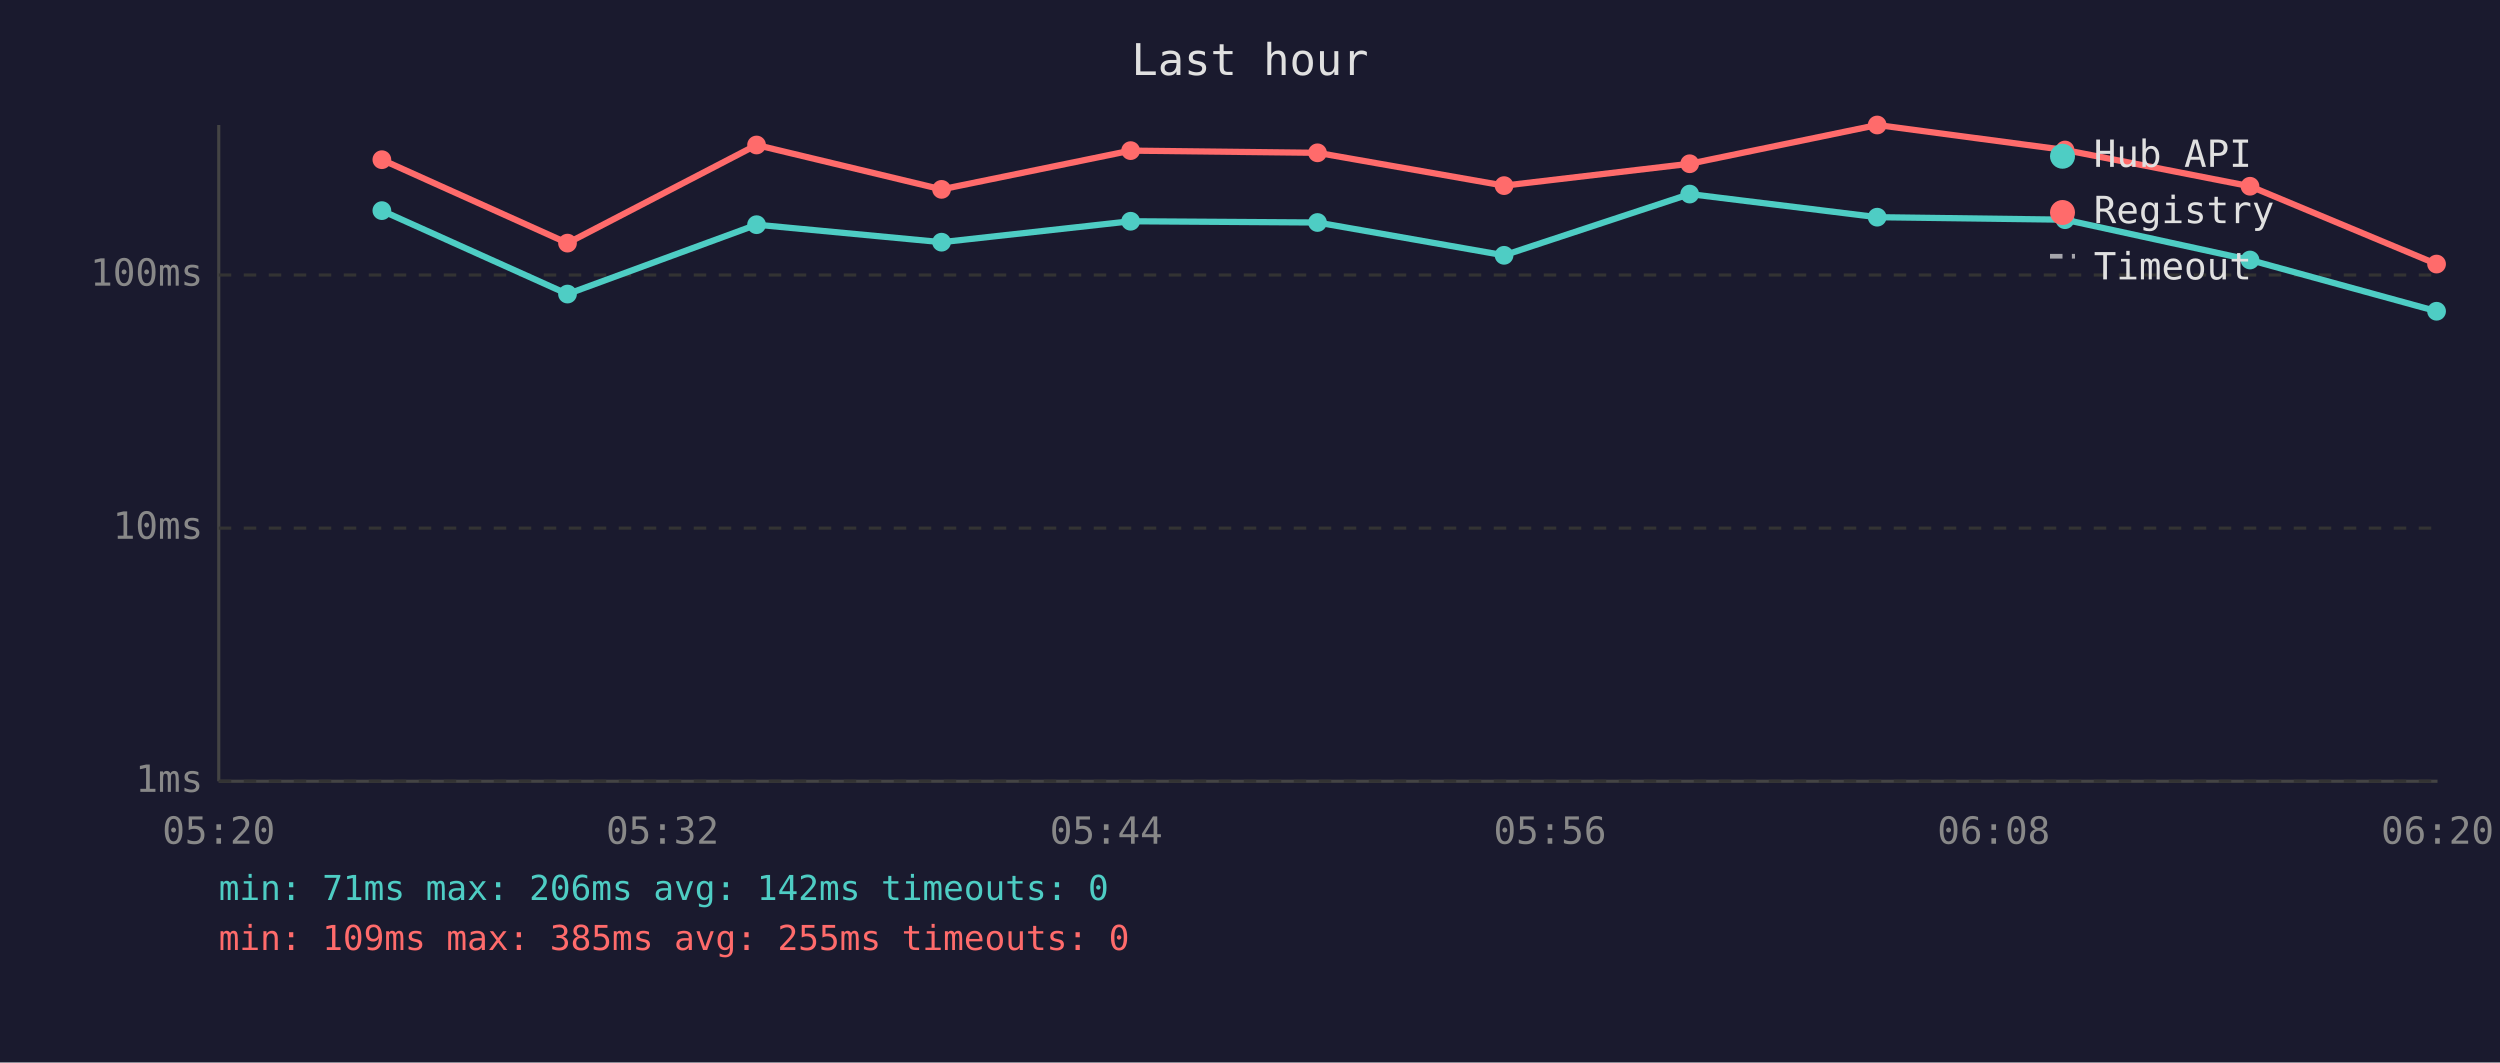
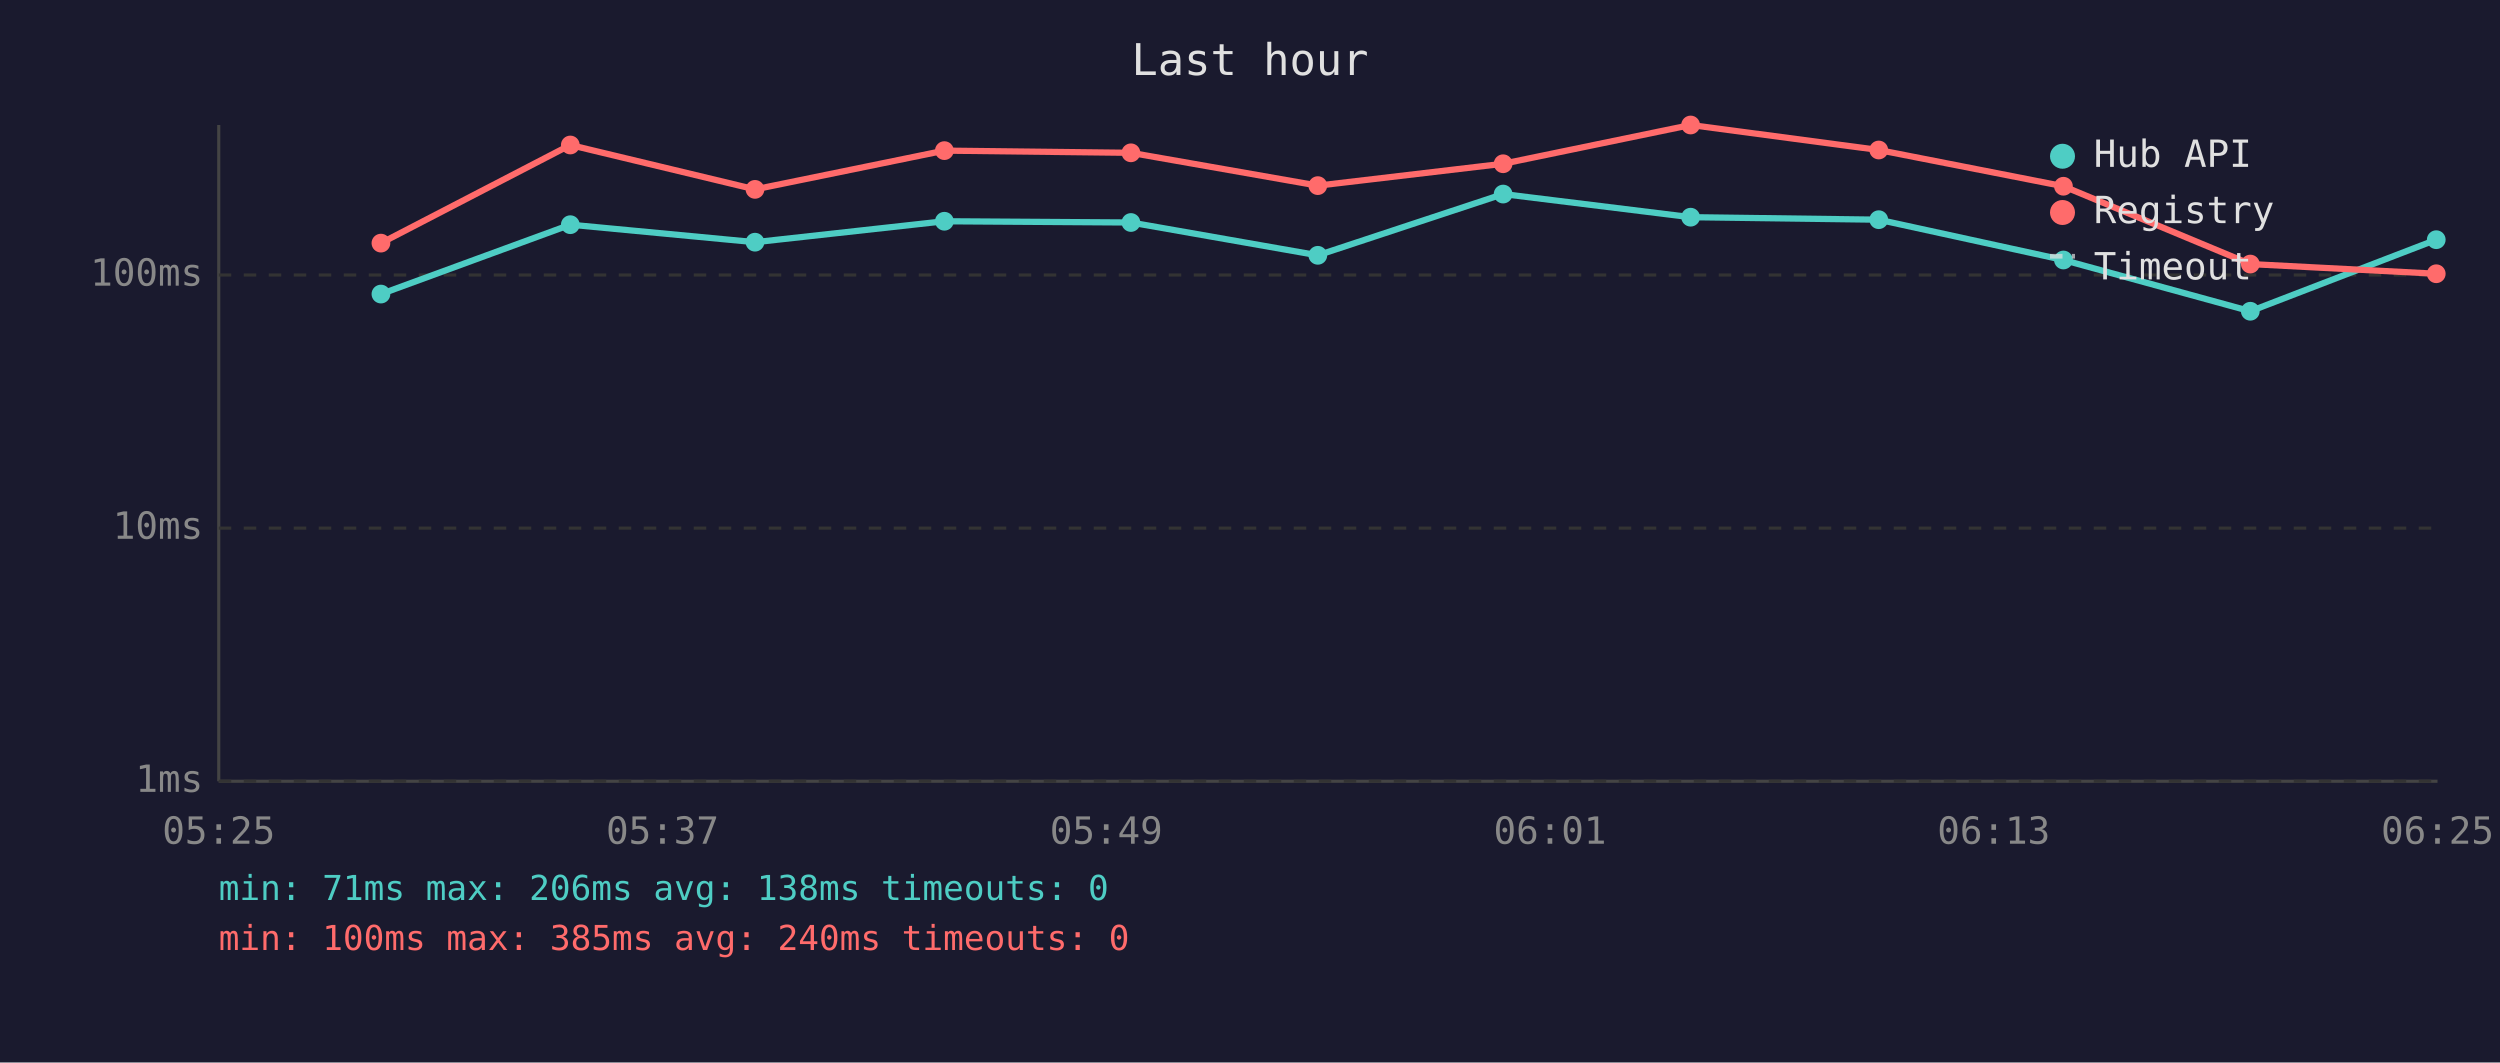
<svg xmlns="http://www.w3.org/2000/svg" viewBox="0 0 800 340" font-family="monospace" font-size="12">
  <rect width="800" height="340" fill="#1a1a2e" />
  <text x="400" y="24" fill="#e0e0e0" font-size="14" text-anchor="middle">Last hour</text>
  <line x1="70" y1="40" x2="70" y2="250" stroke="#444" stroke-width="1" />
  <line x1="70" y1="250" x2="780" y2="250" stroke="#444" stroke-width="1" />
  <line x1="70" y1="250" x2="780" y2="250" stroke="#333" stroke-width="1" stroke-dasharray="4" />
  <text x="65" y="250" fill="#888" text-anchor="end" dominant-baseline="middle">1ms</text>
  <line x1="70" y1="169" x2="780" y2="169" stroke="#333" stroke-width="1" stroke-dasharray="4" />
  <text x="65" y="169" fill="#888" text-anchor="end" dominant-baseline="middle">10ms</text>
  <line x1="70" y1="88" x2="780" y2="88" stroke="#333" stroke-width="1" stroke-dasharray="4" />
  <text x="65" y="88" fill="#888" text-anchor="end" dominant-baseline="middle">100ms</text>
-   <text x="70" y="270" fill="#888" text-anchor="middle">05:20</text>
-   <text x="212" y="270" fill="#888" text-anchor="middle">05:32</text>
-   <text x="354" y="270" fill="#888" text-anchor="middle">05:44</text>
-   <text x="496" y="270" fill="#888" text-anchor="middle">05:56</text>
-   <text x="638" y="270" fill="#888" text-anchor="middle">06:08</text>
-   <text x="780" y="270" fill="#888" text-anchor="middle">06:20</text>
-   <polyline points="122.2,67.4 181.6,94.1 242.1,71.9 301.3,77.5 361.8,70.8 421.6,71.2 481.3,81.7 540.7,62.1 600.7,69.5 660.8,70.3 720.0,83.2 779.7,99.6" fill="none" stroke="#4ecdc4" stroke-width="2" opacity="1" />
-   <circle cx="122.2" cy="67.4" r="3" fill="#4ecdc4" />
-   <circle cx="181.6" cy="94.1" r="3" fill="#4ecdc4" />
-   <circle cx="242.1" cy="71.9" r="3" fill="#4ecdc4" />
-   <circle cx="301.3" cy="77.5" r="3" fill="#4ecdc4" />
-   <circle cx="361.8" cy="70.8" r="3" fill="#4ecdc4" />
-   <circle cx="421.6" cy="71.2" r="3" fill="#4ecdc4" />
-   <circle cx="481.3" cy="81.7" r="3" fill="#4ecdc4" />
-   <circle cx="540.7" cy="62.1" r="3" fill="#4ecdc4" />
-   <circle cx="600.7" cy="69.5" r="3" fill="#4ecdc4" />
-   <circle cx="660.8" cy="70.3" r="3" fill="#4ecdc4" />
-   <circle cx="720.0" cy="83.2" r="3" fill="#4ecdc4" />
-   <circle cx="779.7" cy="99.6" r="3" fill="#4ecdc4" />
-   <polyline points="122.2,51.1 181.6,77.8 242.1,46.4 301.3,60.6 361.8,48.2 421.6,48.9 481.3,59.4 540.7,52.4 600.7,40.0 660.8,48.0 720.0,59.6 779.7,84.5" fill="none" stroke="#ff6b6b" stroke-width="2" opacity="1" />
-   <circle cx="122.2" cy="51.1" r="3" fill="#ff6b6b" />
-   <circle cx="181.6" cy="77.8" r="3" fill="#ff6b6b" />
-   <circle cx="242.1" cy="46.4" r="3" fill="#ff6b6b" />
-   <circle cx="301.3" cy="60.6" r="3" fill="#ff6b6b" />
-   <circle cx="361.8" cy="48.2" r="3" fill="#ff6b6b" />
-   <circle cx="421.6" cy="48.9" r="3" fill="#ff6b6b" />
-   <circle cx="481.3" cy="59.4" r="3" fill="#ff6b6b" />
-   <circle cx="540.7" cy="52.4" r="3" fill="#ff6b6b" />
-   <circle cx="600.7" cy="40.0" r="3" fill="#ff6b6b" />
-   <circle cx="660.8" cy="48.0" r="3" fill="#ff6b6b" />
-   <circle cx="720.0" cy="59.6" r="3" fill="#ff6b6b" />
-   <circle cx="779.7" cy="84.5" r="3" fill="#ff6b6b" />
+   <text x="70" y="270" fill="#888" text-anchor="middle">05:25</text>
+   <text x="212" y="270" fill="#888" text-anchor="middle">05:37</text>
+   <text x="354" y="270" fill="#888" text-anchor="middle">05:49</text>
+   <text x="496" y="270" fill="#888" text-anchor="middle">06:01</text>
+   <text x="638" y="270" fill="#888" text-anchor="middle">06:13</text>
+   <text x="780" y="270" fill="#888" text-anchor="middle">06:25</text>
+   <polyline points="121.9,94.1 182.5,71.9 241.6,77.5 302.2,70.8 361.9,71.2 421.7,81.7 481.0,62.1 541.0,69.5 601.2,70.3 660.3,83.2 720.1,99.6 779.6,76.7" fill="none" stroke="#4ecdc4" stroke-width="2" opacity="1" />
+   <circle cx="121.9" cy="94.1" r="3" fill="#4ecdc4" />
+   <circle cx="182.5" cy="71.9" r="3" fill="#4ecdc4" />
+   <circle cx="241.6" cy="77.5" r="3" fill="#4ecdc4" />
+   <circle cx="302.2" cy="70.8" r="3" fill="#4ecdc4" />
+   <circle cx="361.9" cy="71.2" r="3" fill="#4ecdc4" />
+   <circle cx="421.7" cy="81.7" r="3" fill="#4ecdc4" />
+   <circle cx="481.0" cy="62.1" r="3" fill="#4ecdc4" />
+   <circle cx="541.0" cy="69.5" r="3" fill="#4ecdc4" />
+   <circle cx="601.2" cy="70.3" r="3" fill="#4ecdc4" />
+   <circle cx="660.3" cy="83.2" r="3" fill="#4ecdc4" />
+   <circle cx="720.1" cy="99.6" r="3" fill="#4ecdc4" />
+   <circle cx="779.6" cy="76.7" r="3" fill="#4ecdc4" />
+   <polyline points="121.9,77.8 182.5,46.4 241.6,60.6 302.2,48.2 361.9,48.9 421.7,59.4 481.0,52.4 541.0,40.0 601.2,48.0 660.3,59.6 720.1,84.5 779.6,87.6" fill="none" stroke="#ff6b6b" stroke-width="2" opacity="1" />
+   <circle cx="121.9" cy="77.8" r="3" fill="#ff6b6b" />
+   <circle cx="182.5" cy="46.4" r="3" fill="#ff6b6b" />
+   <circle cx="241.6" cy="60.6" r="3" fill="#ff6b6b" />
+   <circle cx="302.2" cy="48.2" r="3" fill="#ff6b6b" />
+   <circle cx="361.9" cy="48.9" r="3" fill="#ff6b6b" />
+   <circle cx="421.7" cy="59.4" r="3" fill="#ff6b6b" />
+   <circle cx="481.0" cy="52.4" r="3" fill="#ff6b6b" />
+   <circle cx="541.0" cy="40.0" r="3" fill="#ff6b6b" />
+   <circle cx="601.2" cy="48.0" r="3" fill="#ff6b6b" />
+   <circle cx="660.3" cy="59.6" r="3" fill="#ff6b6b" />
+   <circle cx="720.1" cy="84.5" r="3" fill="#ff6b6b" />
+   <circle cx="779.6" cy="87.6" r="3" fill="#ff6b6b" />
  <circle cx="660" cy="50" r="4" fill="#4ecdc4" />
  <text x="670" y="50" fill="#e0e0e0" dominant-baseline="middle">Hub API</text>
  <circle cx="660" cy="68" r="4" fill="#ff6b6b" />
  <text x="670" y="68" fill="#e0e0e0" dominant-baseline="middle">Registry</text>
  <line x1="656" y1="82" x2="664" y2="82" stroke="#e0e0e0" stroke-width="1.5" stroke-dasharray="4,3" opacity="0.7" />
  <text x="670" y="86" fill="#e0e0e0" dominant-baseline="middle">Timeout</text>
-   <text x="70" y="288" fill="#4ecdc4" font-size="11">min: 71ms  max: 206ms  avg: 142ms  timeouts: 0</text>
-   <text x="70" y="304" fill="#ff6b6b" font-size="11">min: 109ms  max: 385ms  avg: 255ms  timeouts: 0</text>
+   <text x="70" y="288" fill="#4ecdc4" font-size="11">min: 71ms  max: 206ms  avg: 138ms  timeouts: 0</text>
+   <text x="70" y="304" fill="#ff6b6b" font-size="11">min: 100ms  max: 385ms  avg: 240ms  timeouts: 0</text>
</svg>
